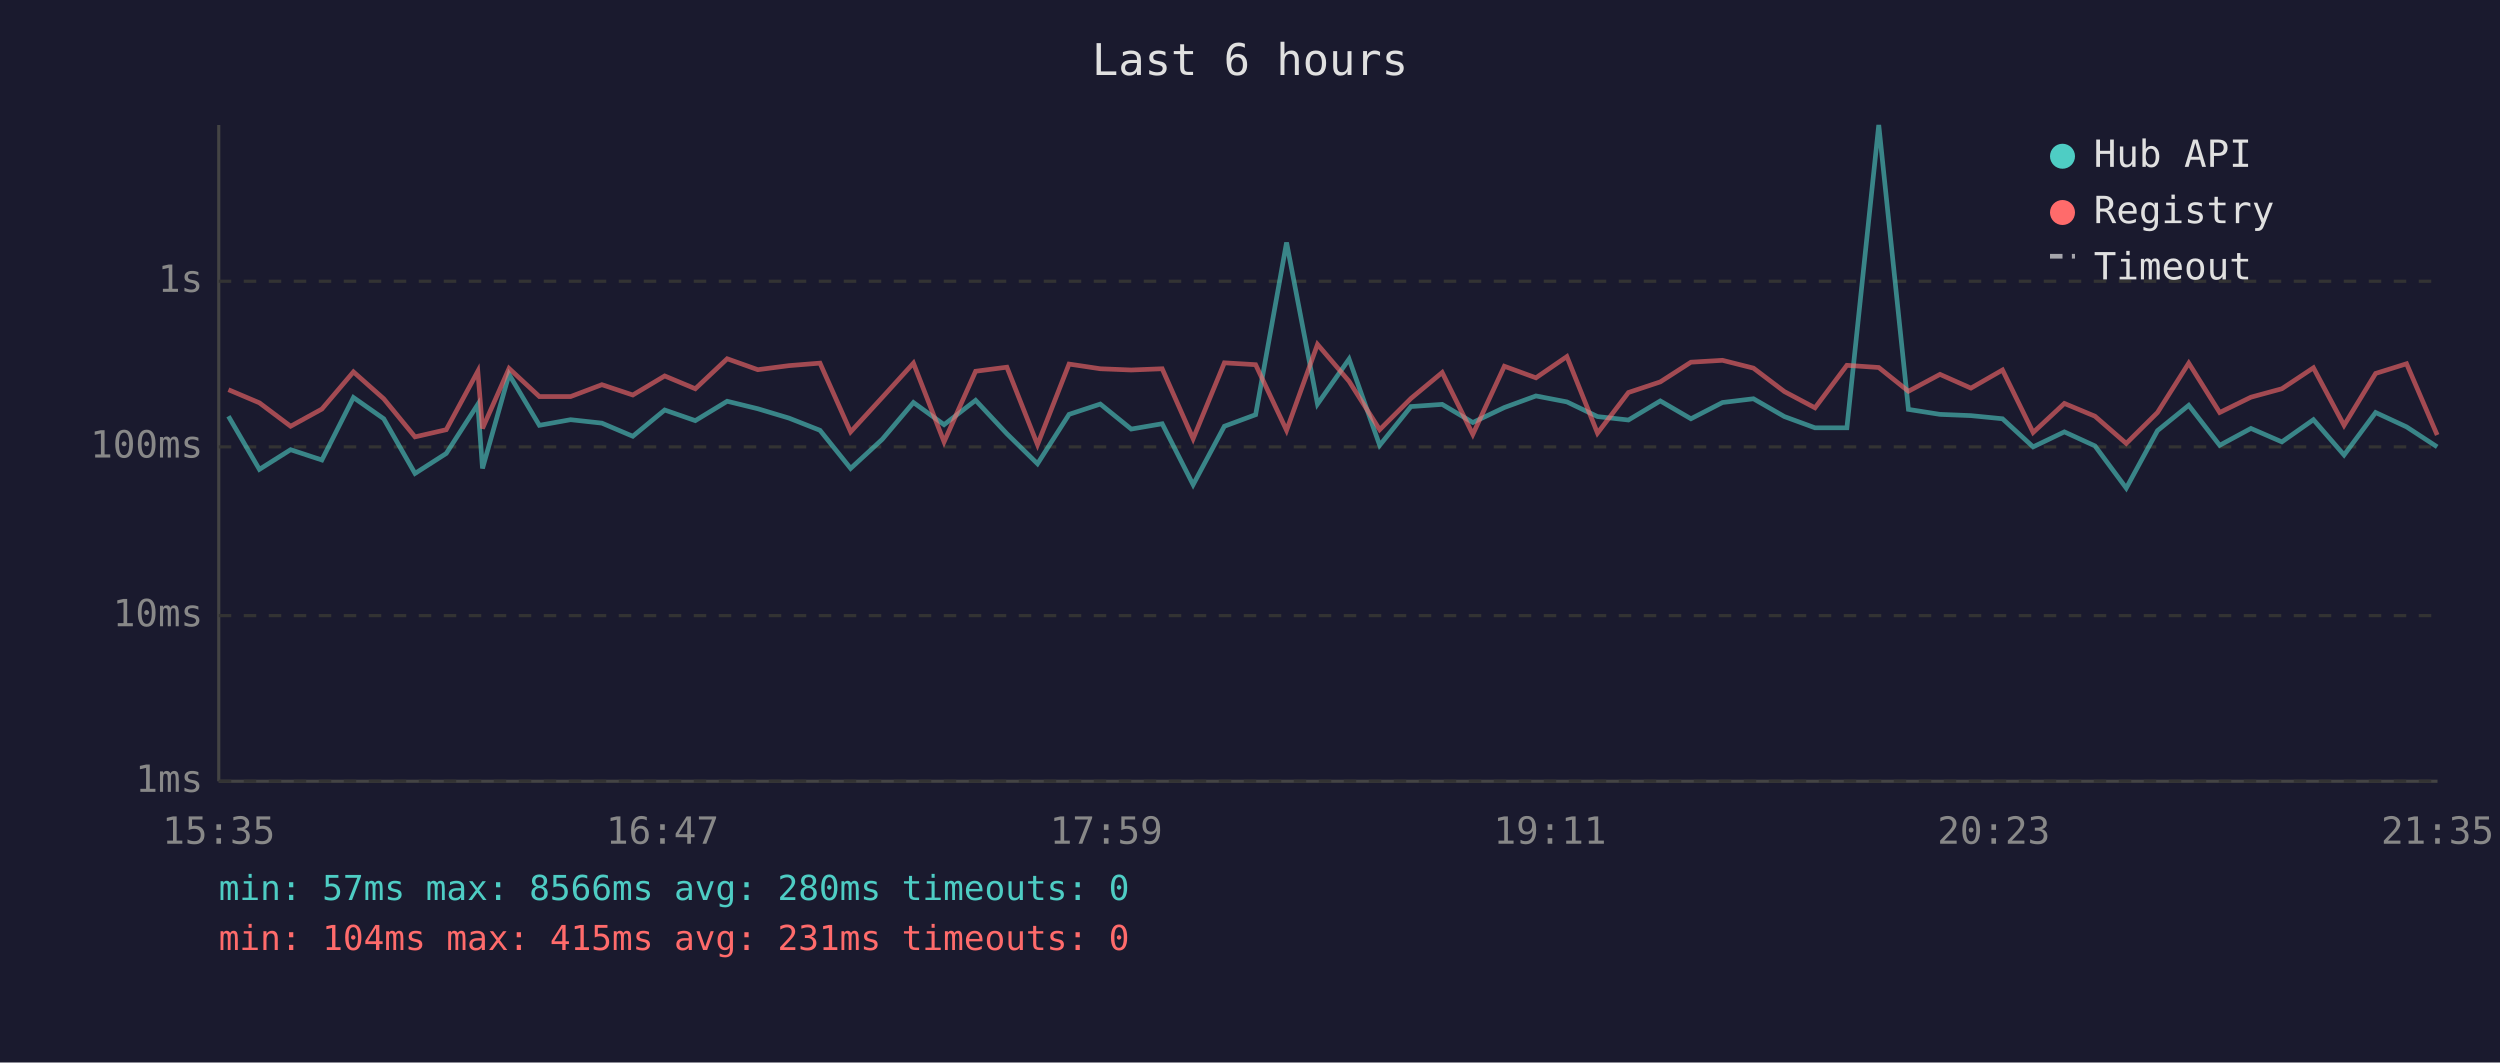
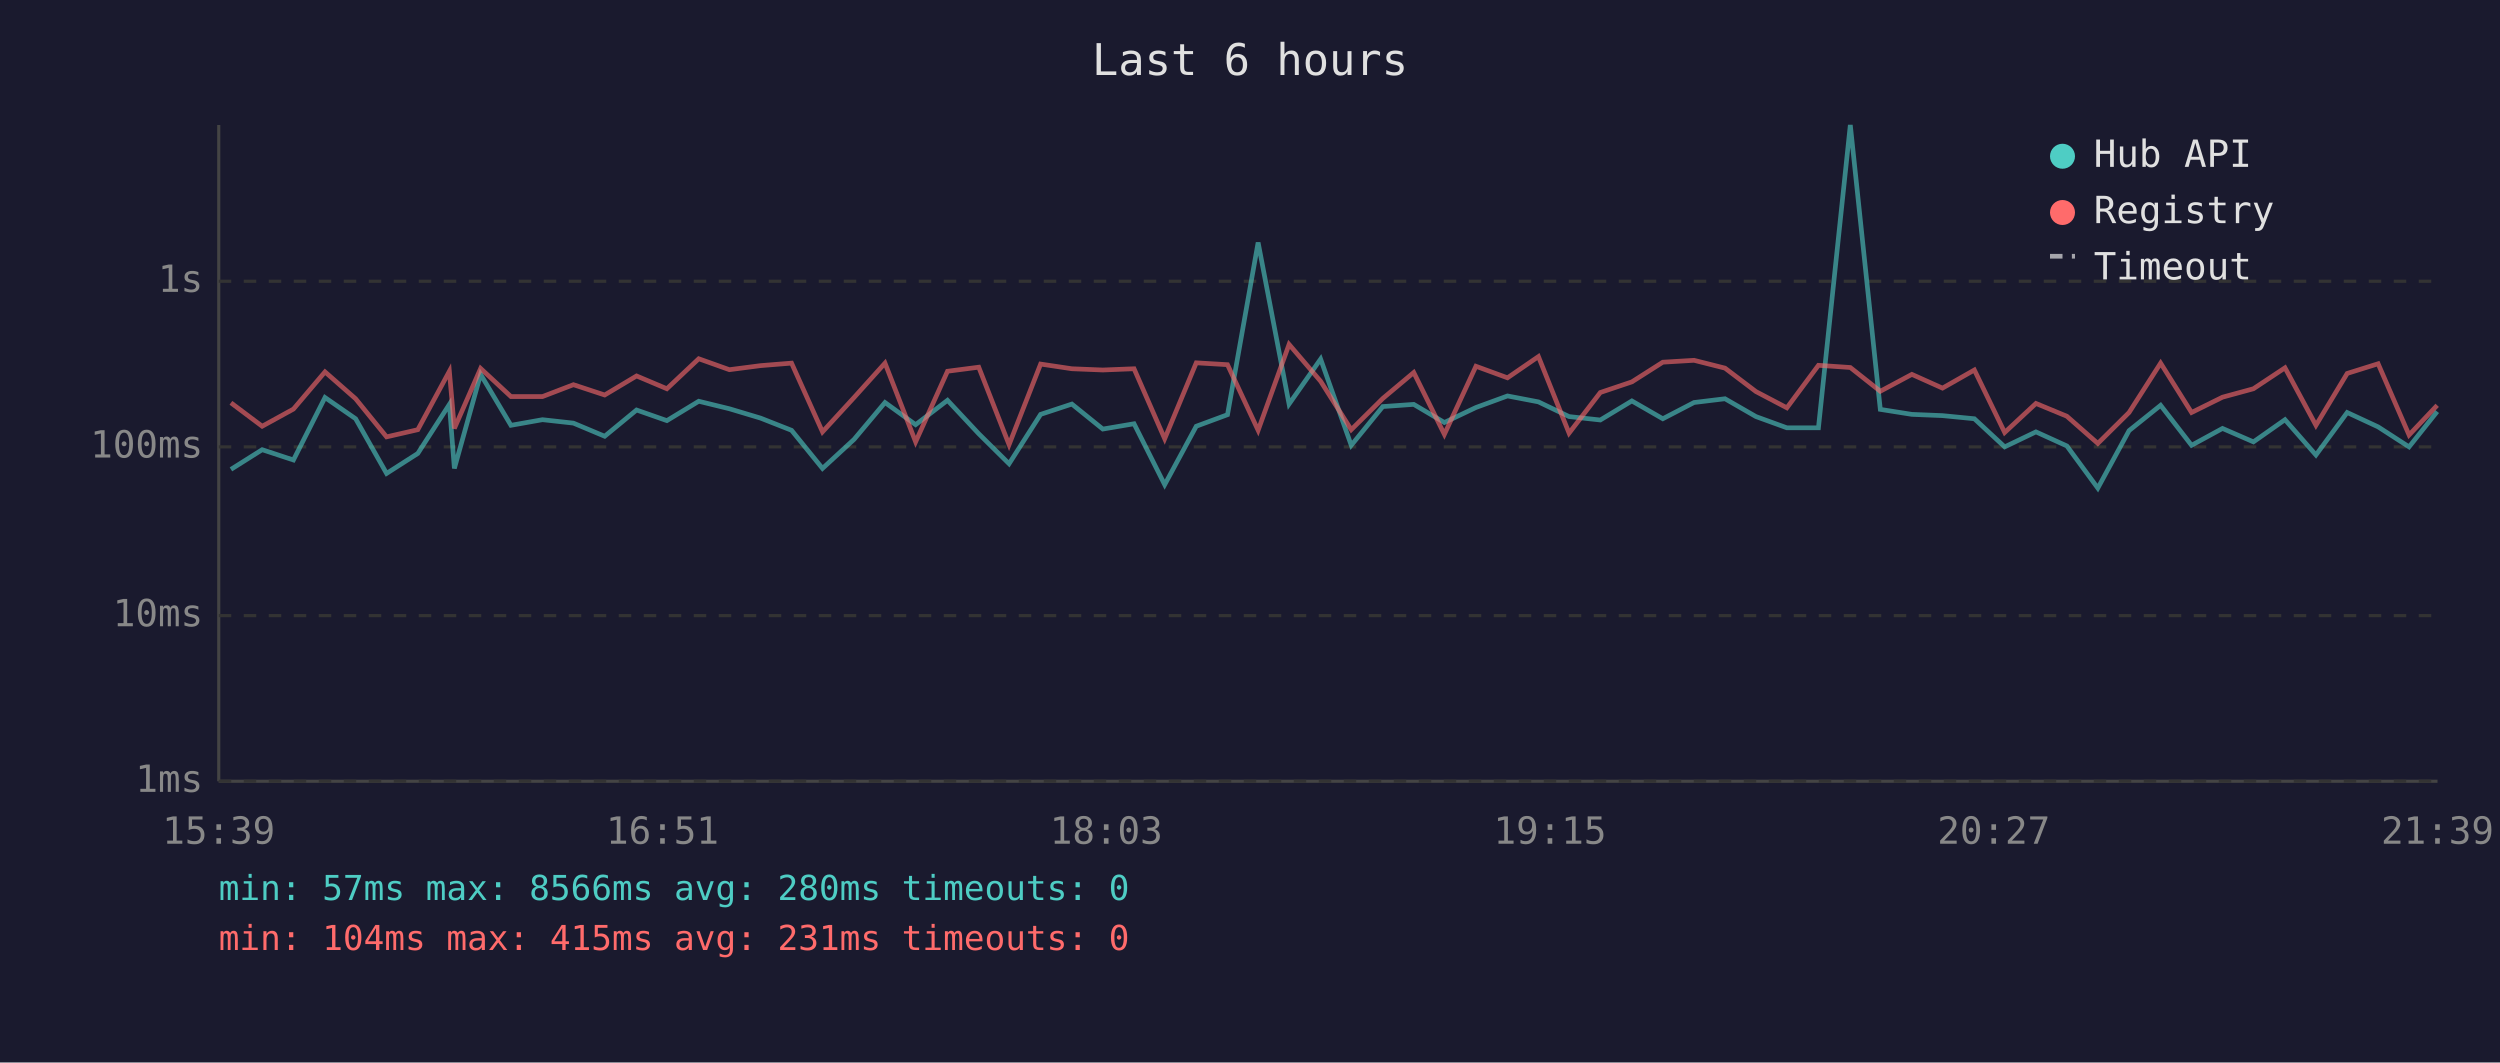
<svg xmlns="http://www.w3.org/2000/svg" viewBox="0 0 800 340" font-family="monospace" font-size="12">
  <rect width="800" height="340" fill="#1a1a2e" />
  <text x="400" y="24" fill="#e0e0e0" font-size="14" text-anchor="middle">Last 6 hours</text>
  <line x1="70" y1="40" x2="70" y2="250" stroke="#444" stroke-width="1" />
  <line x1="70" y1="250" x2="780" y2="250" stroke="#444" stroke-width="1" />
  <line x1="70" y1="250" x2="780" y2="250" stroke="#333" stroke-width="1" stroke-dasharray="4" />
  <text x="65" y="250" fill="#888" text-anchor="end" dominant-baseline="middle">1ms</text>
  <line x1="70" y1="197" x2="780" y2="197" stroke="#333" stroke-width="1" stroke-dasharray="4" />
  <text x="65" y="197" fill="#888" text-anchor="end" dominant-baseline="middle">10ms</text>
  <line x1="70" y1="143" x2="780" y2="143" stroke="#333" stroke-width="1" stroke-dasharray="4" />
  <text x="65" y="143" fill="#888" text-anchor="end" dominant-baseline="middle">100ms</text>
  <line x1="70" y1="90" x2="780" y2="90" stroke="#333" stroke-width="1" stroke-dasharray="4" />
  <text x="65" y="90" fill="#888" text-anchor="end" dominant-baseline="middle">1s</text>
-   <text x="70" y="270" fill="#888" text-anchor="middle">15:35</text>
-   <text x="212" y="270" fill="#888" text-anchor="middle">16:47</text>
-   <text x="354" y="270" fill="#888" text-anchor="middle">17:59</text>
-   <text x="496" y="270" fill="#888" text-anchor="middle">19:11</text>
-   <text x="638" y="270" fill="#888" text-anchor="middle">20:23</text>
-   <text x="780" y="270" fill="#888" text-anchor="middle">21:35</text>
-   <polyline points="73.1,133.2 83.0,150.2 93.0,143.9 103.0,147.2 113.1,127.2 122.8,134.0 132.8,151.5 142.8,145.1 152.9,129.4 154.4,149.9 162.9,119.8 172.6,136.1 182.6,134.3 192.6,135.4 202.5,139.6 212.7,131.2 222.5,134.6 232.7,128.4 242.5,130.8 252.5,133.8 262.4,137.7 272.2,149.9 282.3,140.6 292.3,128.8 302.1,135.9 312.2,128.1 322.2,138.8 332.0,148.4 342.1,132.6 352.1,129.3 362.0,137.3 371.9,135.6 381.8,155.1 391.8,136.4 401.8,132.7 411.7,77.6 421.6,129.3 431.7,114.9 441.5,142.5 451.5,130.1 461.5,129.4 471.3,135.2 481.4,130.4 491.5,126.7 501.4,128.6 511.2,133.3 521.1,134.4 531.3,128.3 541.1,134.0 551.2,128.8 561.1,127.6 571.0,133.3 580.8,136.9 591.0,136.9 601.2,40.0 610.7,131.0 620.8,132.6 630.7,133.0 640.8,134.0 650.6,143.0 660.6,138.2 670.4,142.7 680.4,156.2 690.4,137.8 700.4,129.7 710.3,142.5 720.3,137.1 730.2,141.4 740.3,134.3 750.1,145.6 760.2,132.0 770.1,136.6 779.9,143.0" fill="none" stroke="#4ecdc4" stroke-width="1.5" opacity="0.6" />
-   <polyline points="73.1,124.7 83.0,128.9 93.0,136.4 103.0,130.9 113.1,119.0 122.8,127.6 132.8,139.8 142.8,137.5 152.9,118.8 154.4,137.1 162.9,117.9 172.6,126.9 182.6,126.9 192.6,123.1 202.5,126.4 212.7,120.3 222.5,124.4 232.7,114.8 242.5,118.3 252.5,117.0 262.4,116.2 272.2,138.2 282.3,127.2 292.3,116.2 302.1,141.4 312.2,118.8 322.2,117.5 332.0,142.3 342.1,116.5 352.1,118.0 362.0,118.4 371.9,118.0 381.8,140.4 391.8,116.1 401.8,116.7 411.7,137.7 421.6,110.2 431.7,122.0 441.5,137.5 451.5,127.5 461.5,119.2 471.3,139.0 481.4,117.2 491.5,120.9 501.4,114.1 511.2,138.6 521.1,125.6 531.3,122.2 541.1,115.9 551.2,115.3 561.1,117.8 571.0,125.3 580.8,130.5 591.0,116.9 601.2,117.6 610.7,125.2 620.8,119.8 630.7,124.2 640.8,118.4 650.6,138.4 660.6,129.1 670.4,133.2 680.4,141.9 690.4,132.0 700.4,116.2 710.3,132.0 720.3,127.1 730.2,124.4 740.3,117.7 750.1,136.1 760.2,119.5 770.1,116.4 779.9,139.2" fill="none" stroke="#ff6b6b" stroke-width="1.5" opacity="0.6" />
+   <text x="70" y="270" fill="#888" text-anchor="middle">15:39</text>
+   <text x="212" y="270" fill="#888" text-anchor="middle">16:51</text>
+   <text x="354" y="270" fill="#888" text-anchor="middle">18:03</text>
+   <text x="496" y="270" fill="#888" text-anchor="middle">19:15</text>
+   <text x="638" y="270" fill="#888" text-anchor="middle">20:27</text>
+   <text x="780" y="270" fill="#888" text-anchor="middle">21:39</text>
+   <polyline points="73.9,150.2 83.9,143.9 93.9,147.2 104.0,127.2 113.8,134.0 123.7,151.5 133.7,145.1 143.8,129.4 145.4,149.9 153.8,119.8 163.5,136.1 173.6,134.3 183.5,135.4 193.5,139.6 203.7,131.2 213.4,134.6 223.6,128.4 233.4,130.8 243.4,133.8 253.3,137.7 263.2,149.9 273.3,140.6 283.2,128.8 293.0,135.9 303.2,128.1 313.2,138.8 322.9,148.4 333.0,132.6 343.0,129.3 352.9,137.3 362.9,135.6 372.7,155.1 382.8,136.4 392.8,132.7 402.6,77.6 412.5,129.3 422.6,114.9 432.4,142.5 442.5,130.1 452.4,129.4 462.2,135.2 472.3,130.4 482.4,126.7 492.3,128.6 502.1,133.3 512.1,134.4 522.2,128.3 532.1,134.0 542.1,128.8 552.0,127.6 561.9,133.3 571.8,136.9 581.9,136.9 592.1,40.0 601.7,131.0 611.8,132.6 621.6,133.0 631.8,134.0 641.5,143.0 651.5,138.2 661.4,142.7 671.3,156.2 681.3,137.8 691.4,129.7 701.3,142.5 711.2,137.1 721.1,141.4 731.2,134.3 741.1,145.6 751.1,132.0 761.0,136.6 770.9,143.0 779.9,131.7" fill="none" stroke="#4ecdc4" stroke-width="1.5" opacity="0.6" />
+   <polyline points="73.9,128.9 83.9,136.4 93.9,130.9 104.0,119.0 113.8,127.6 123.7,139.8 133.7,137.5 143.8,118.8 145.4,137.1 153.8,117.9 163.5,126.9 173.6,126.9 183.5,123.1 193.5,126.4 203.7,120.3 213.4,124.4 223.6,114.8 233.4,118.3 243.4,117.0 253.3,116.2 263.2,138.2 273.3,127.2 283.2,116.2 293.0,141.4 303.2,118.8 313.2,117.5 322.9,142.3 333.0,116.5 343.0,118.0 352.9,118.4 362.9,118.0 372.7,140.4 382.8,116.1 392.8,116.7 402.6,137.7 412.5,110.2 422.6,122.0 432.4,137.5 442.5,127.5 452.4,119.2 462.2,139.0 472.3,117.2 482.4,120.9 492.3,114.1 502.1,138.6 512.1,125.6 522.2,122.2 532.1,115.9 542.1,115.3 552.0,117.8 561.9,125.3 571.8,130.5 581.9,116.9 592.1,117.6 601.7,125.2 611.8,119.8 621.6,124.2 631.8,118.4 641.5,138.4 651.5,129.1 661.4,133.2 671.3,141.9 681.3,132.0 691.4,116.2 701.3,132.0 711.2,127.1 721.1,124.4 731.2,117.7 741.1,136.1 751.1,119.5 761.0,116.4 770.9,139.2 779.9,129.7" fill="none" stroke="#ff6b6b" stroke-width="1.5" opacity="0.6" />
  <circle cx="660" cy="50" r="4" fill="#4ecdc4" />
  <text x="670" y="50" fill="#e0e0e0" dominant-baseline="middle">Hub API</text>
  <circle cx="660" cy="68" r="4" fill="#ff6b6b" />
  <text x="670" y="68" fill="#e0e0e0" dominant-baseline="middle">Registry</text>
  <line x1="656" y1="82" x2="664" y2="82" stroke="#e0e0e0" stroke-width="1.5" stroke-dasharray="4,3" opacity="0.7" />
  <text x="670" y="86" fill="#e0e0e0" dominant-baseline="middle">Timeout</text>
  <text x="70" y="288" fill="#4ecdc4" font-size="11">min: 57ms  max: 8566ms  avg: 280ms  timeouts: 0</text>
  <text x="70" y="304" fill="#ff6b6b" font-size="11">min: 104ms  max: 415ms  avg: 231ms  timeouts: 0</text>
</svg>
